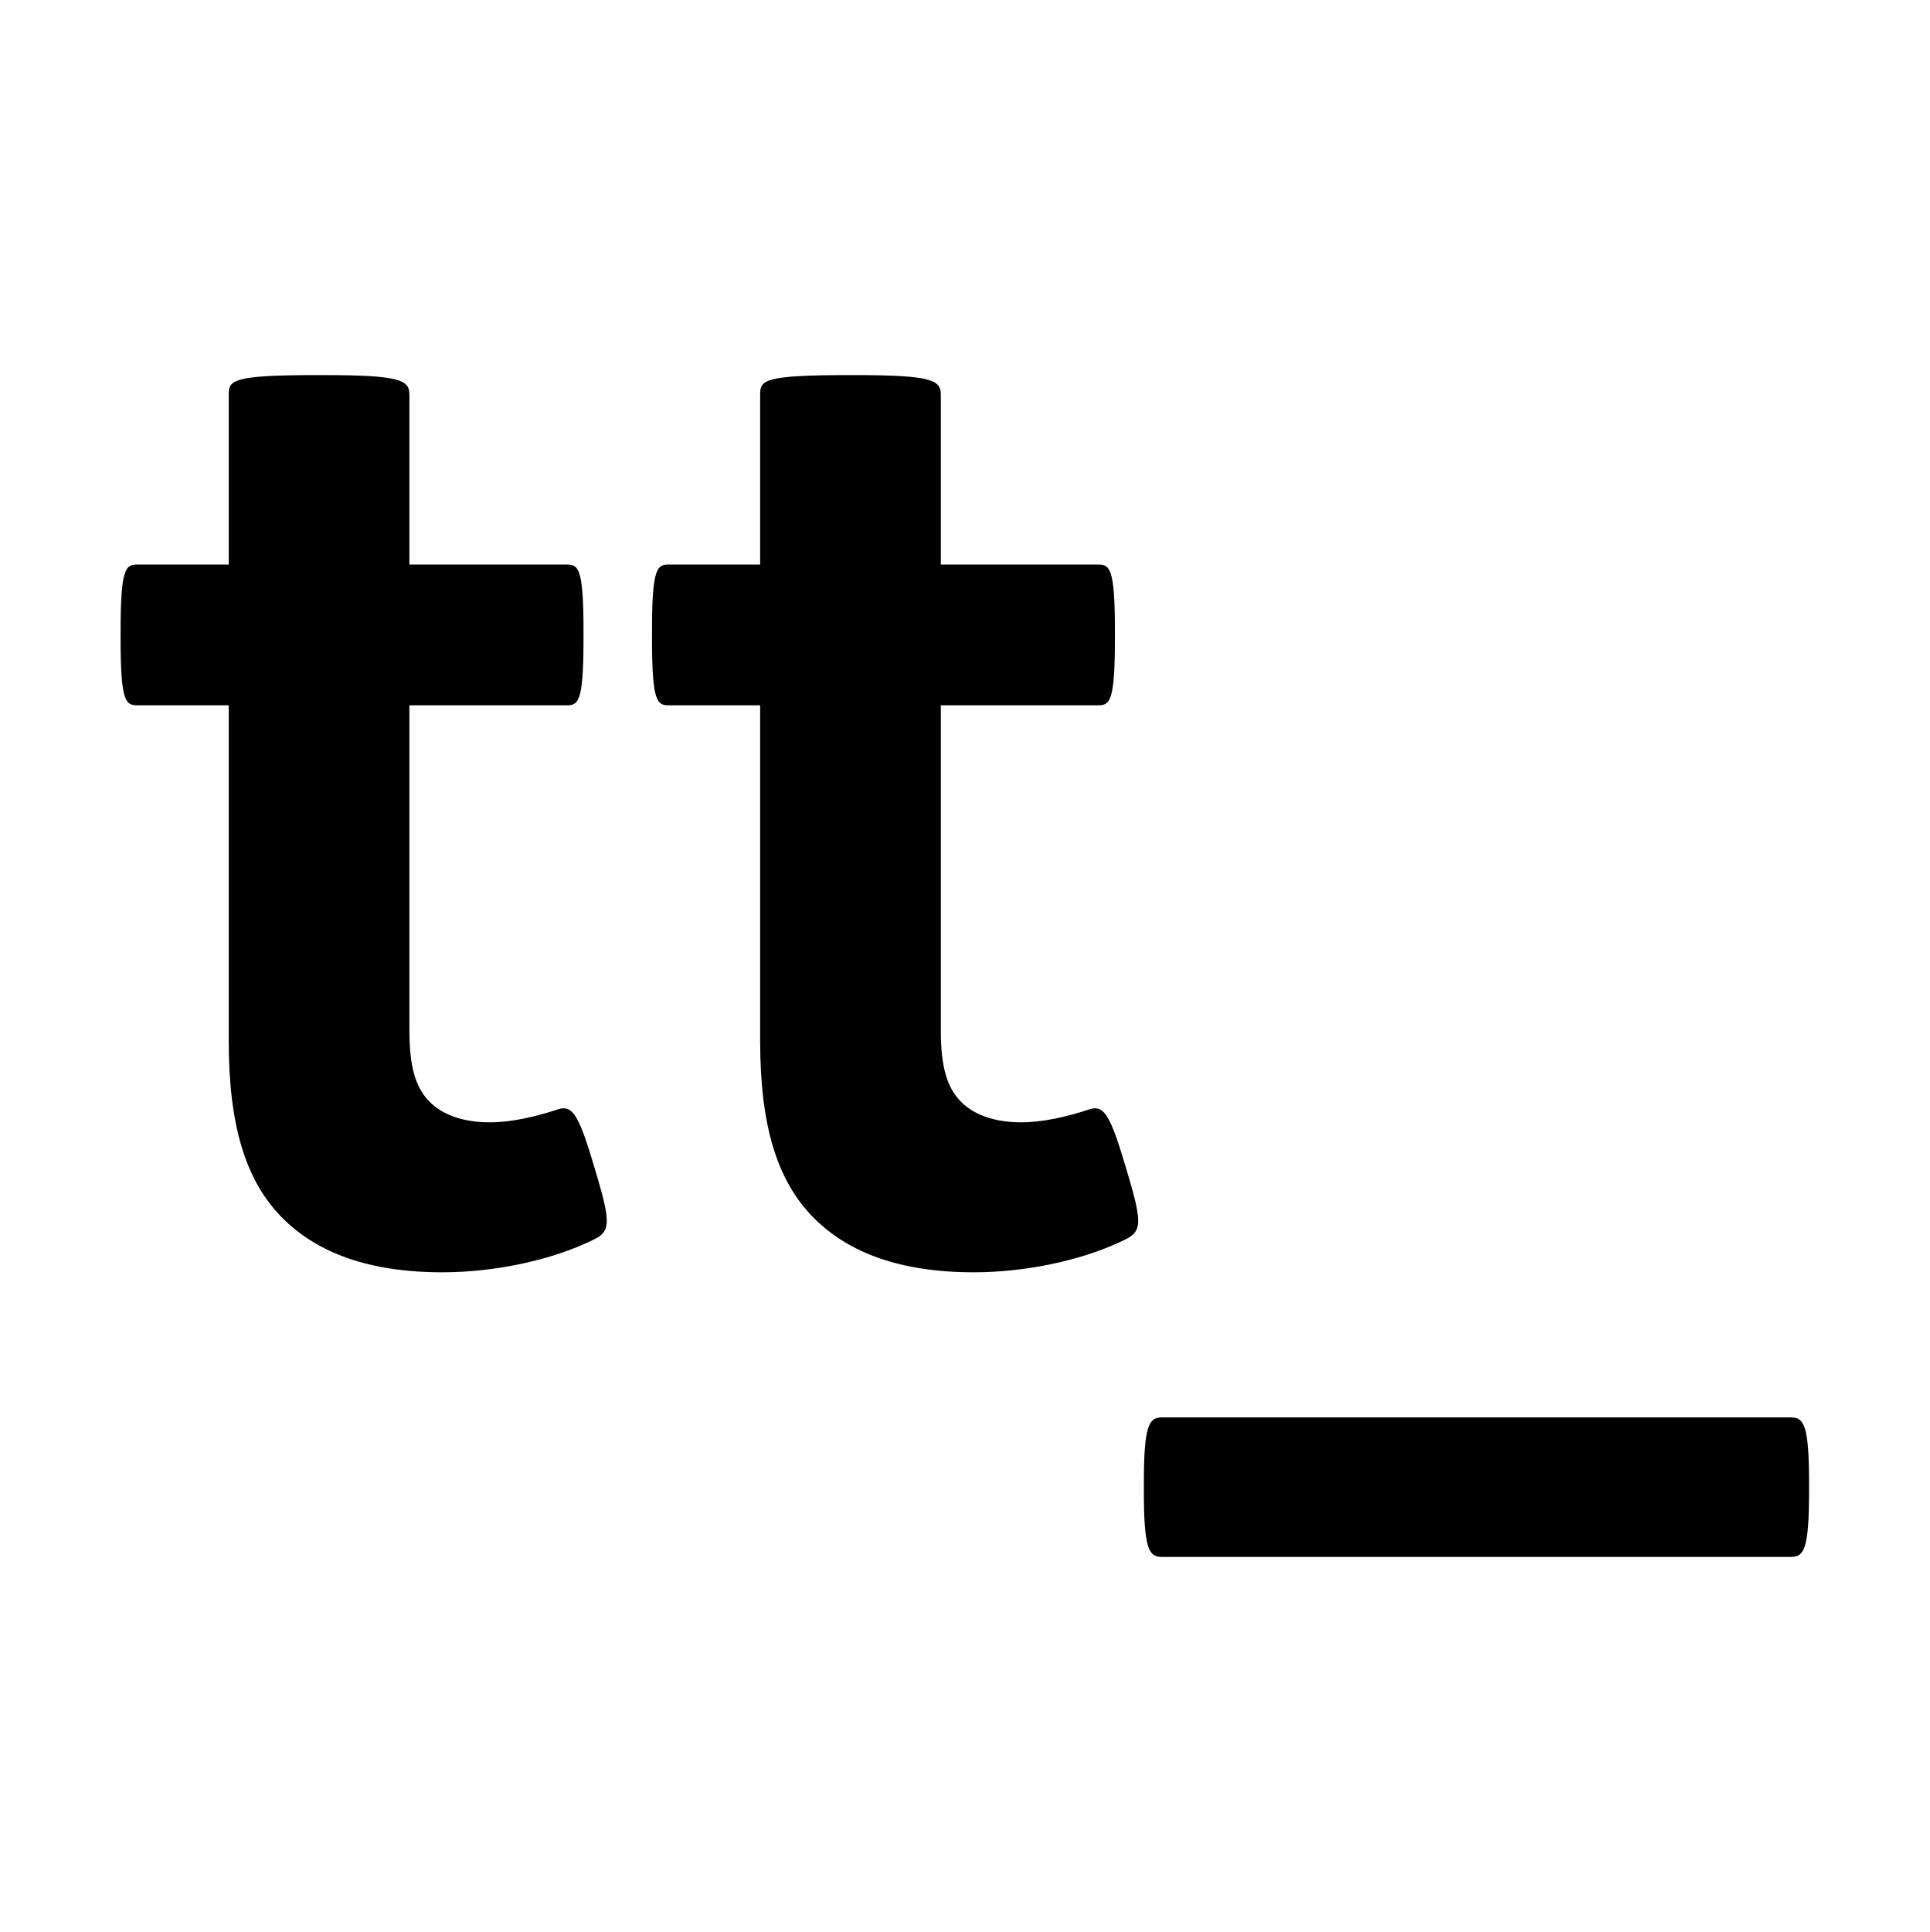
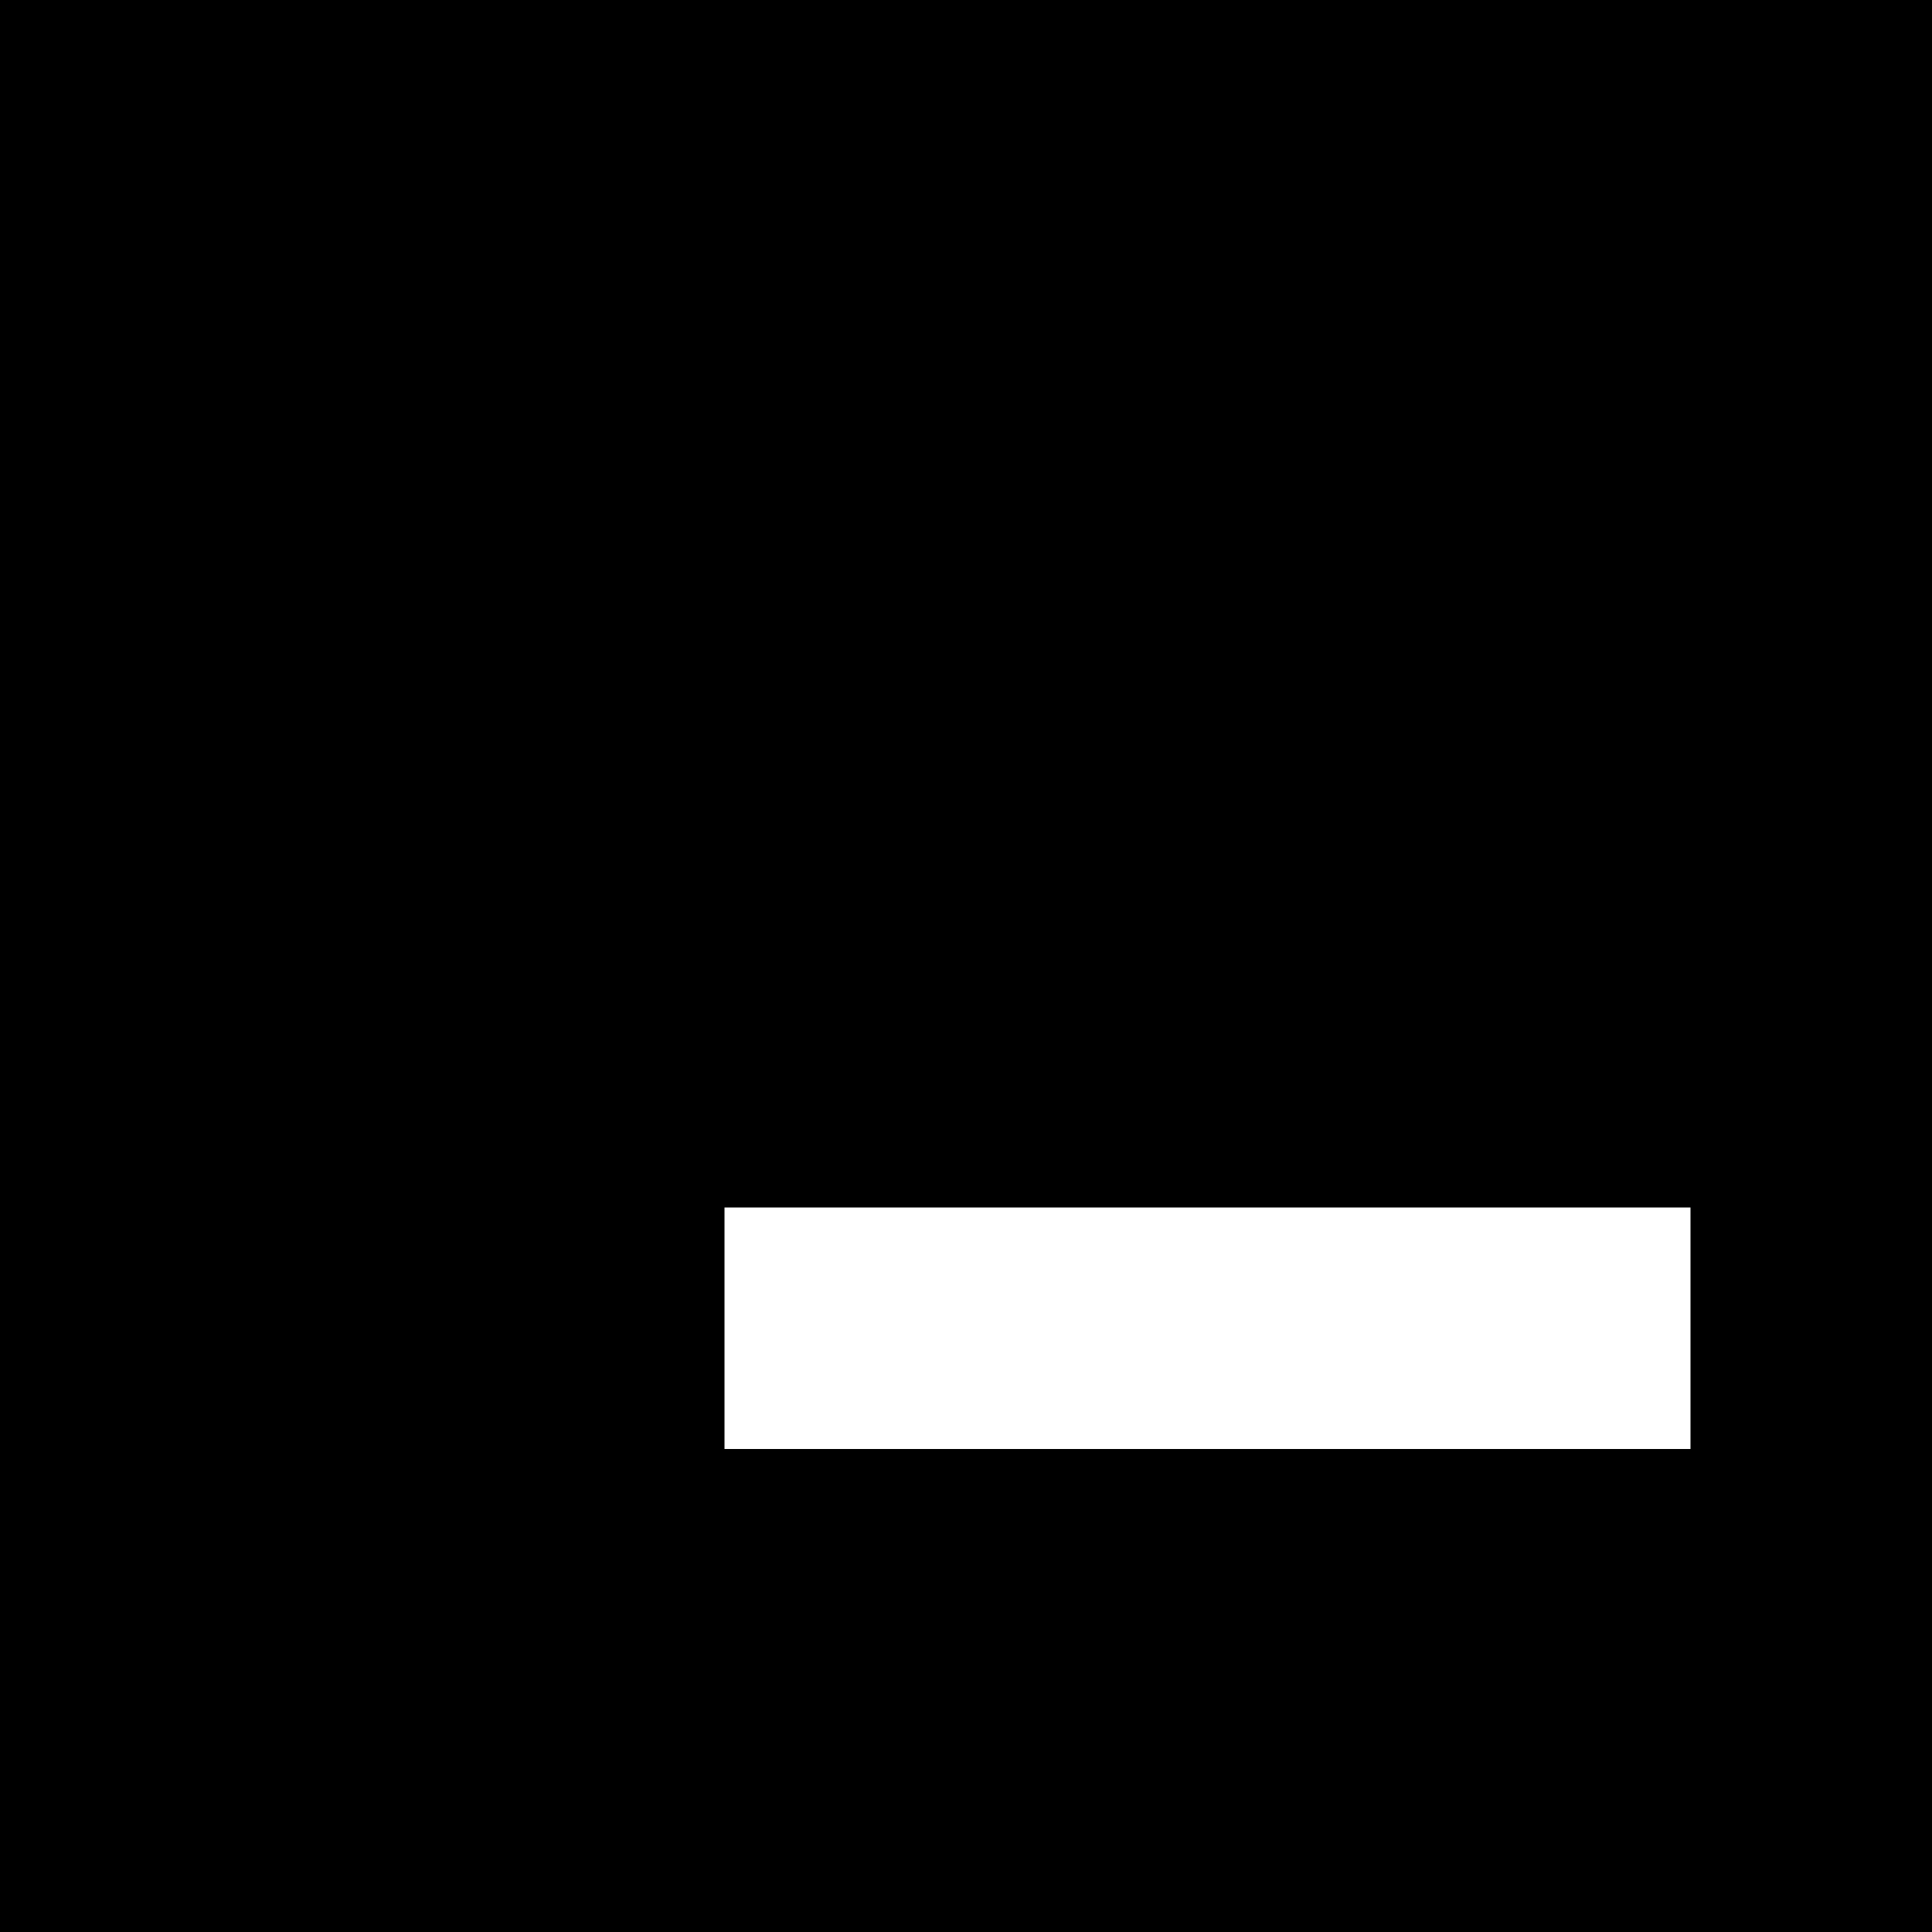
- <svg xmlns="http://www.w3.org/2000/svg" height="1025" viewBox="0 0 1024 1025" width="1024">
-   <g fill-rule="evenodd">
-     <path d="m171.775 199c41.287 0 45.485 2.792 45.485 10.468v90.038h83.283c6.298 0 9.097 1.396 9.097 34.895v4.885c0 33.508-2.799 34.904-9.097 34.904h-83.283v172.389c0 20.239 3.509 31.415 11.896 39.092 7.007 6.281 17.504 9.761 30.8 9.761 11.196 0 23.792-2.792 36.388-6.969 6.998-2.103 10.497 2.094 18.194 27.916l2.099 6.979c7.698 25.822 6.998 30.009-1.4 34.197-22.393 11.166-53.183 17.447-80.484 17.447-39.187 0-66.479-10.468-84.673-28.614-19.603-19.541-28.701-48.852-28.701-94.225v-177.972h-48.285c-6.298 0-9.097-1.396-9.097-34.904v-4.885c0-33.499 2.799-34.895 9.097-34.895h48.285v-90.038c0-7.677 1.4-10.468 46.895-10.468zm282 0c41.287 0 45.485 2.792 45.485 10.468v90.038h83.283c6.298 0 9.097 1.396 9.097 34.895v4.885c0 33.508-2.799 34.904-9.097 34.904h-83.283v172.389c0 20.239 3.509 31.415 11.896 39.092 7.007 6.281 17.504 9.761 30.8 9.761 11.196 0 23.792-2.792 36.388-6.969 6.998-2.103 10.497 2.094 18.194 27.916l2.099 6.979c7.698 25.822 6.998 30.009-1.4 34.197-22.393 11.166-53.183 17.447-80.484 17.447-39.187 0-66.479-10.468-84.673-28.614-19.603-19.541-28.701-48.852-28.701-94.225v-177.972h-48.285c-6.298 0-9.097-1.396-9.097-34.904v-4.885c0-33.499 2.799-34.895 9.097-34.895h48.285v-90.038c0-7.677 1.4-10.468 46.895-10.468z" />
-     <path d="m950.53 752c6.767 0 9.47 4.189 9.47 34.906v4.189c0 30.717-2.703 34.906-9.47 34.906h-334.06c-6.757 0-9.47-4.189-9.47-34.906v-4.189c0-30.717 2.713-34.906 9.47-34.906z" />
-   </g>
+ <svg xmlns="http://www.w3.org/2000/svg" width="1024" height="1024" viewBox="0 0 1024 1024" version="1.1">
+   <path d="M0,0l1024,0l0,1024l-1024,0l0,-1024Zm384,640l0,128l512,0l0,-128l-512,0Z" />
</svg>
